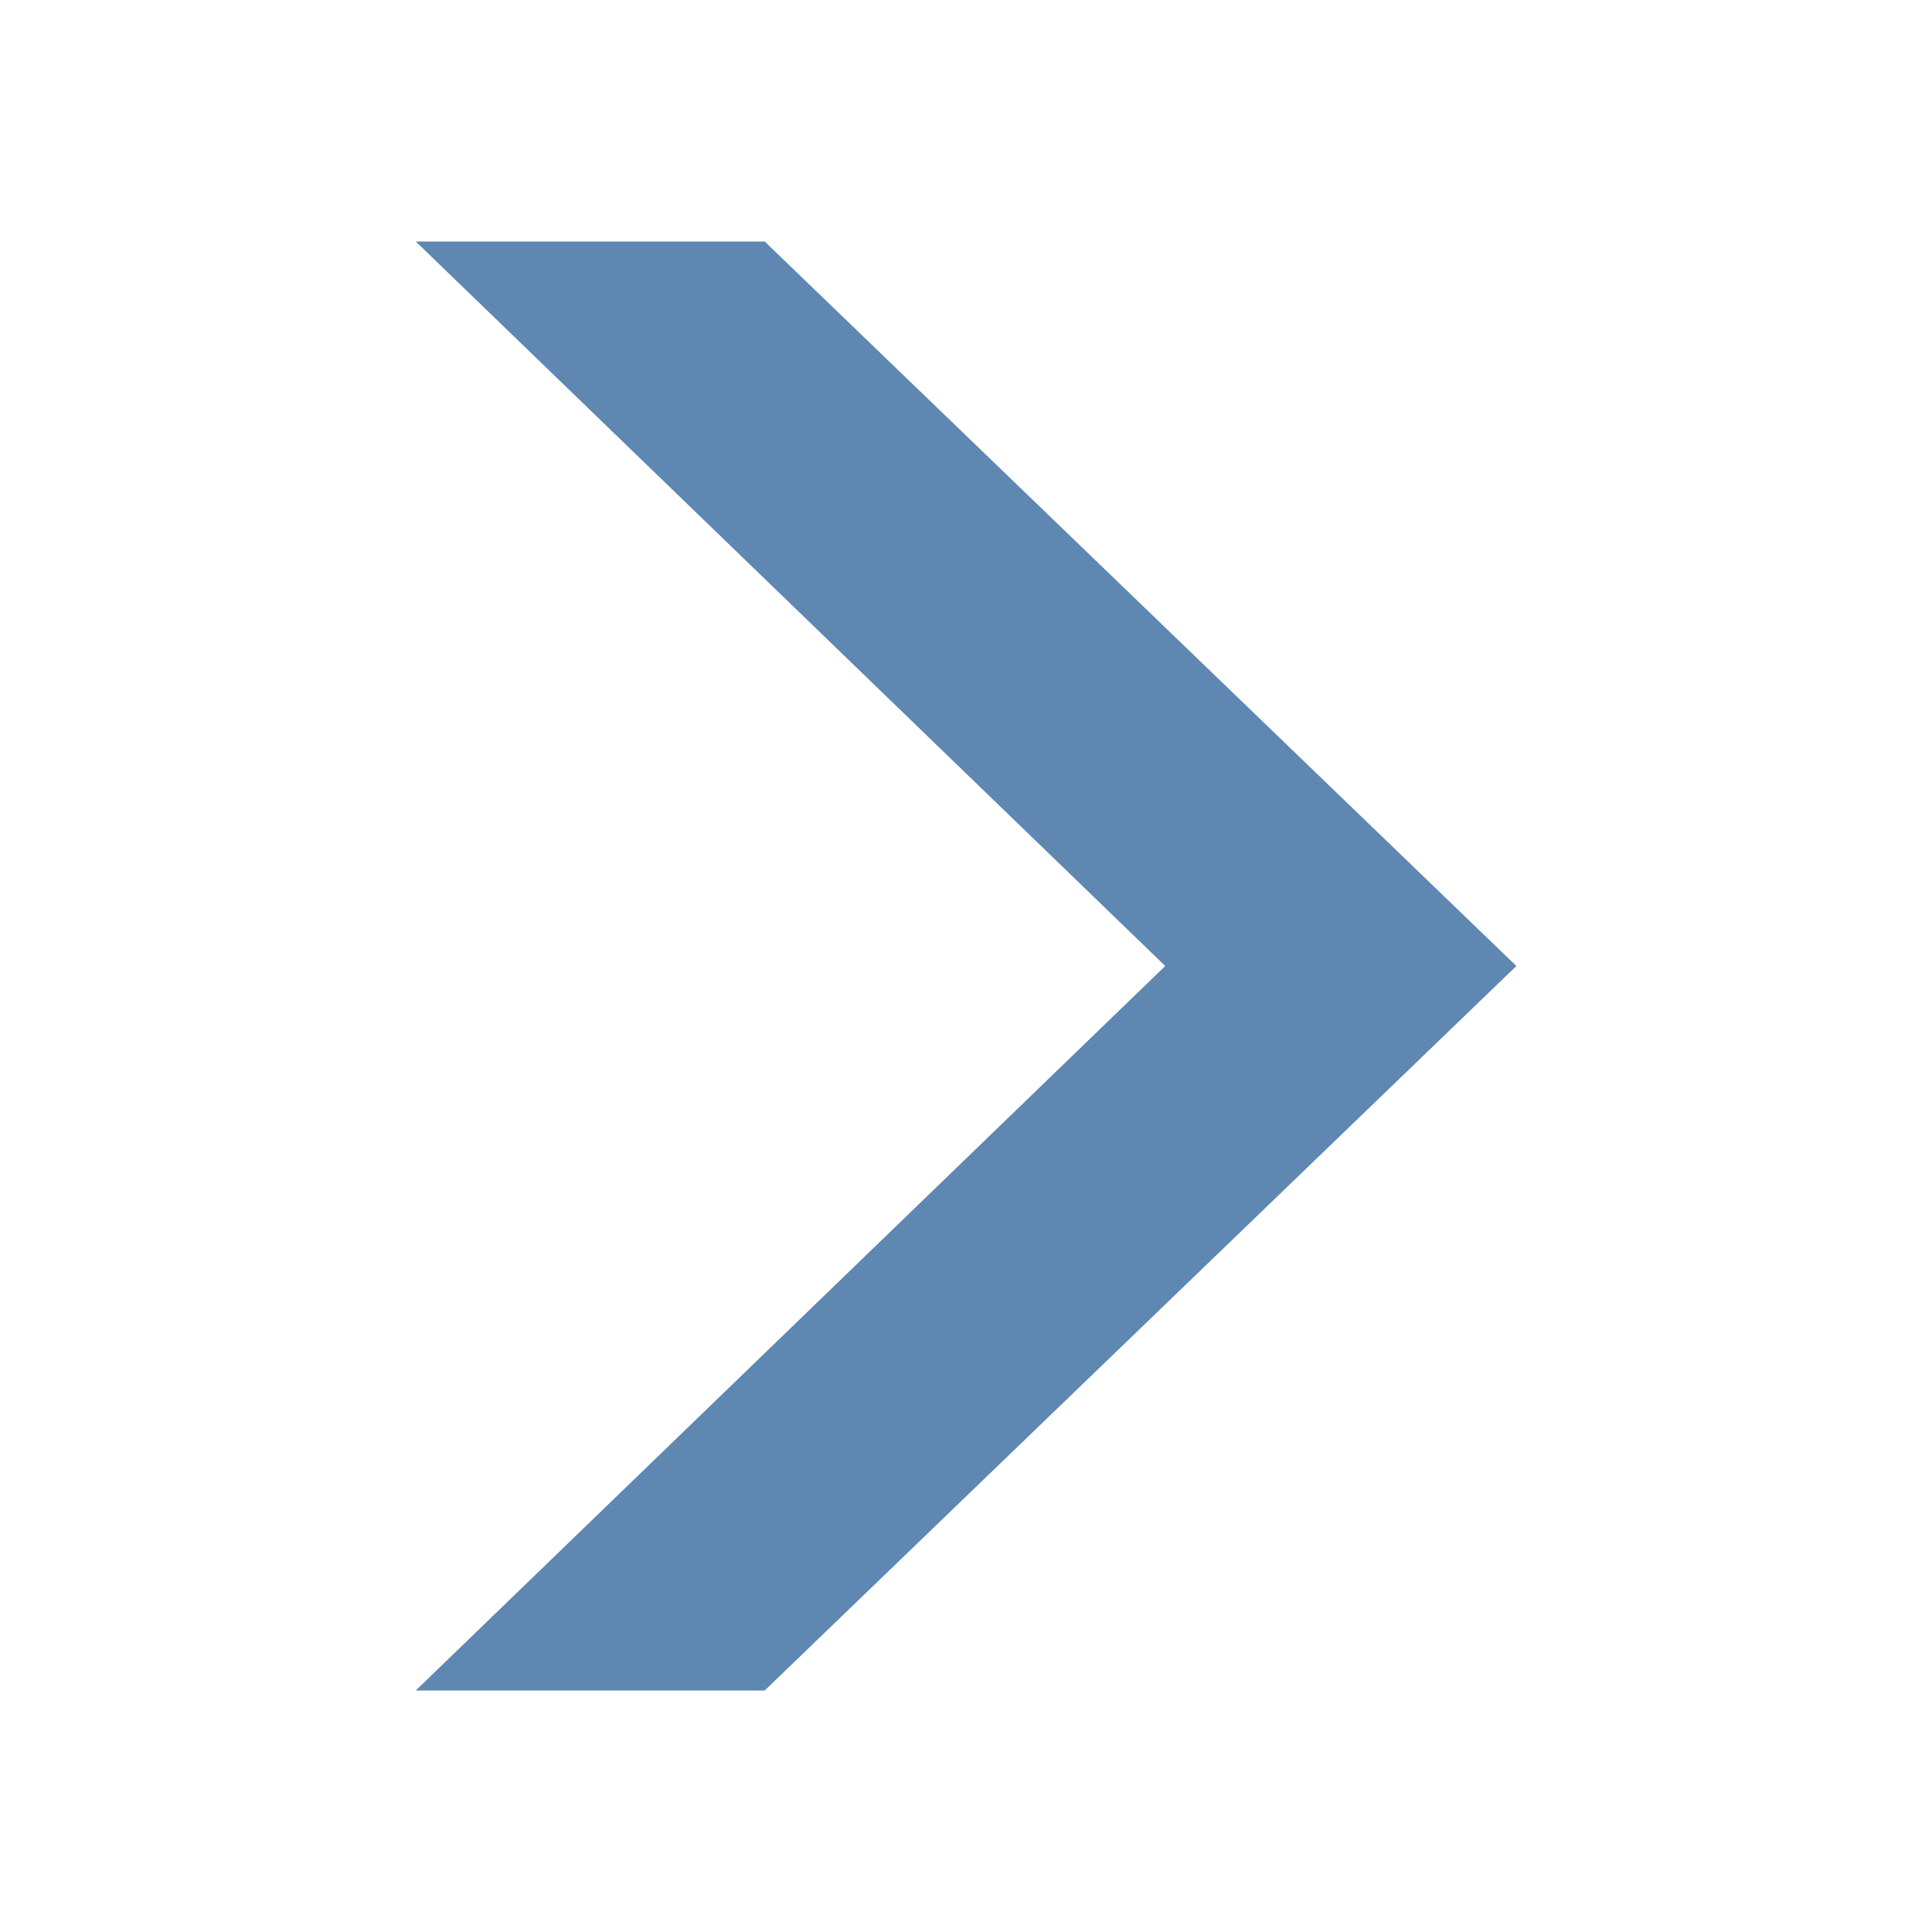
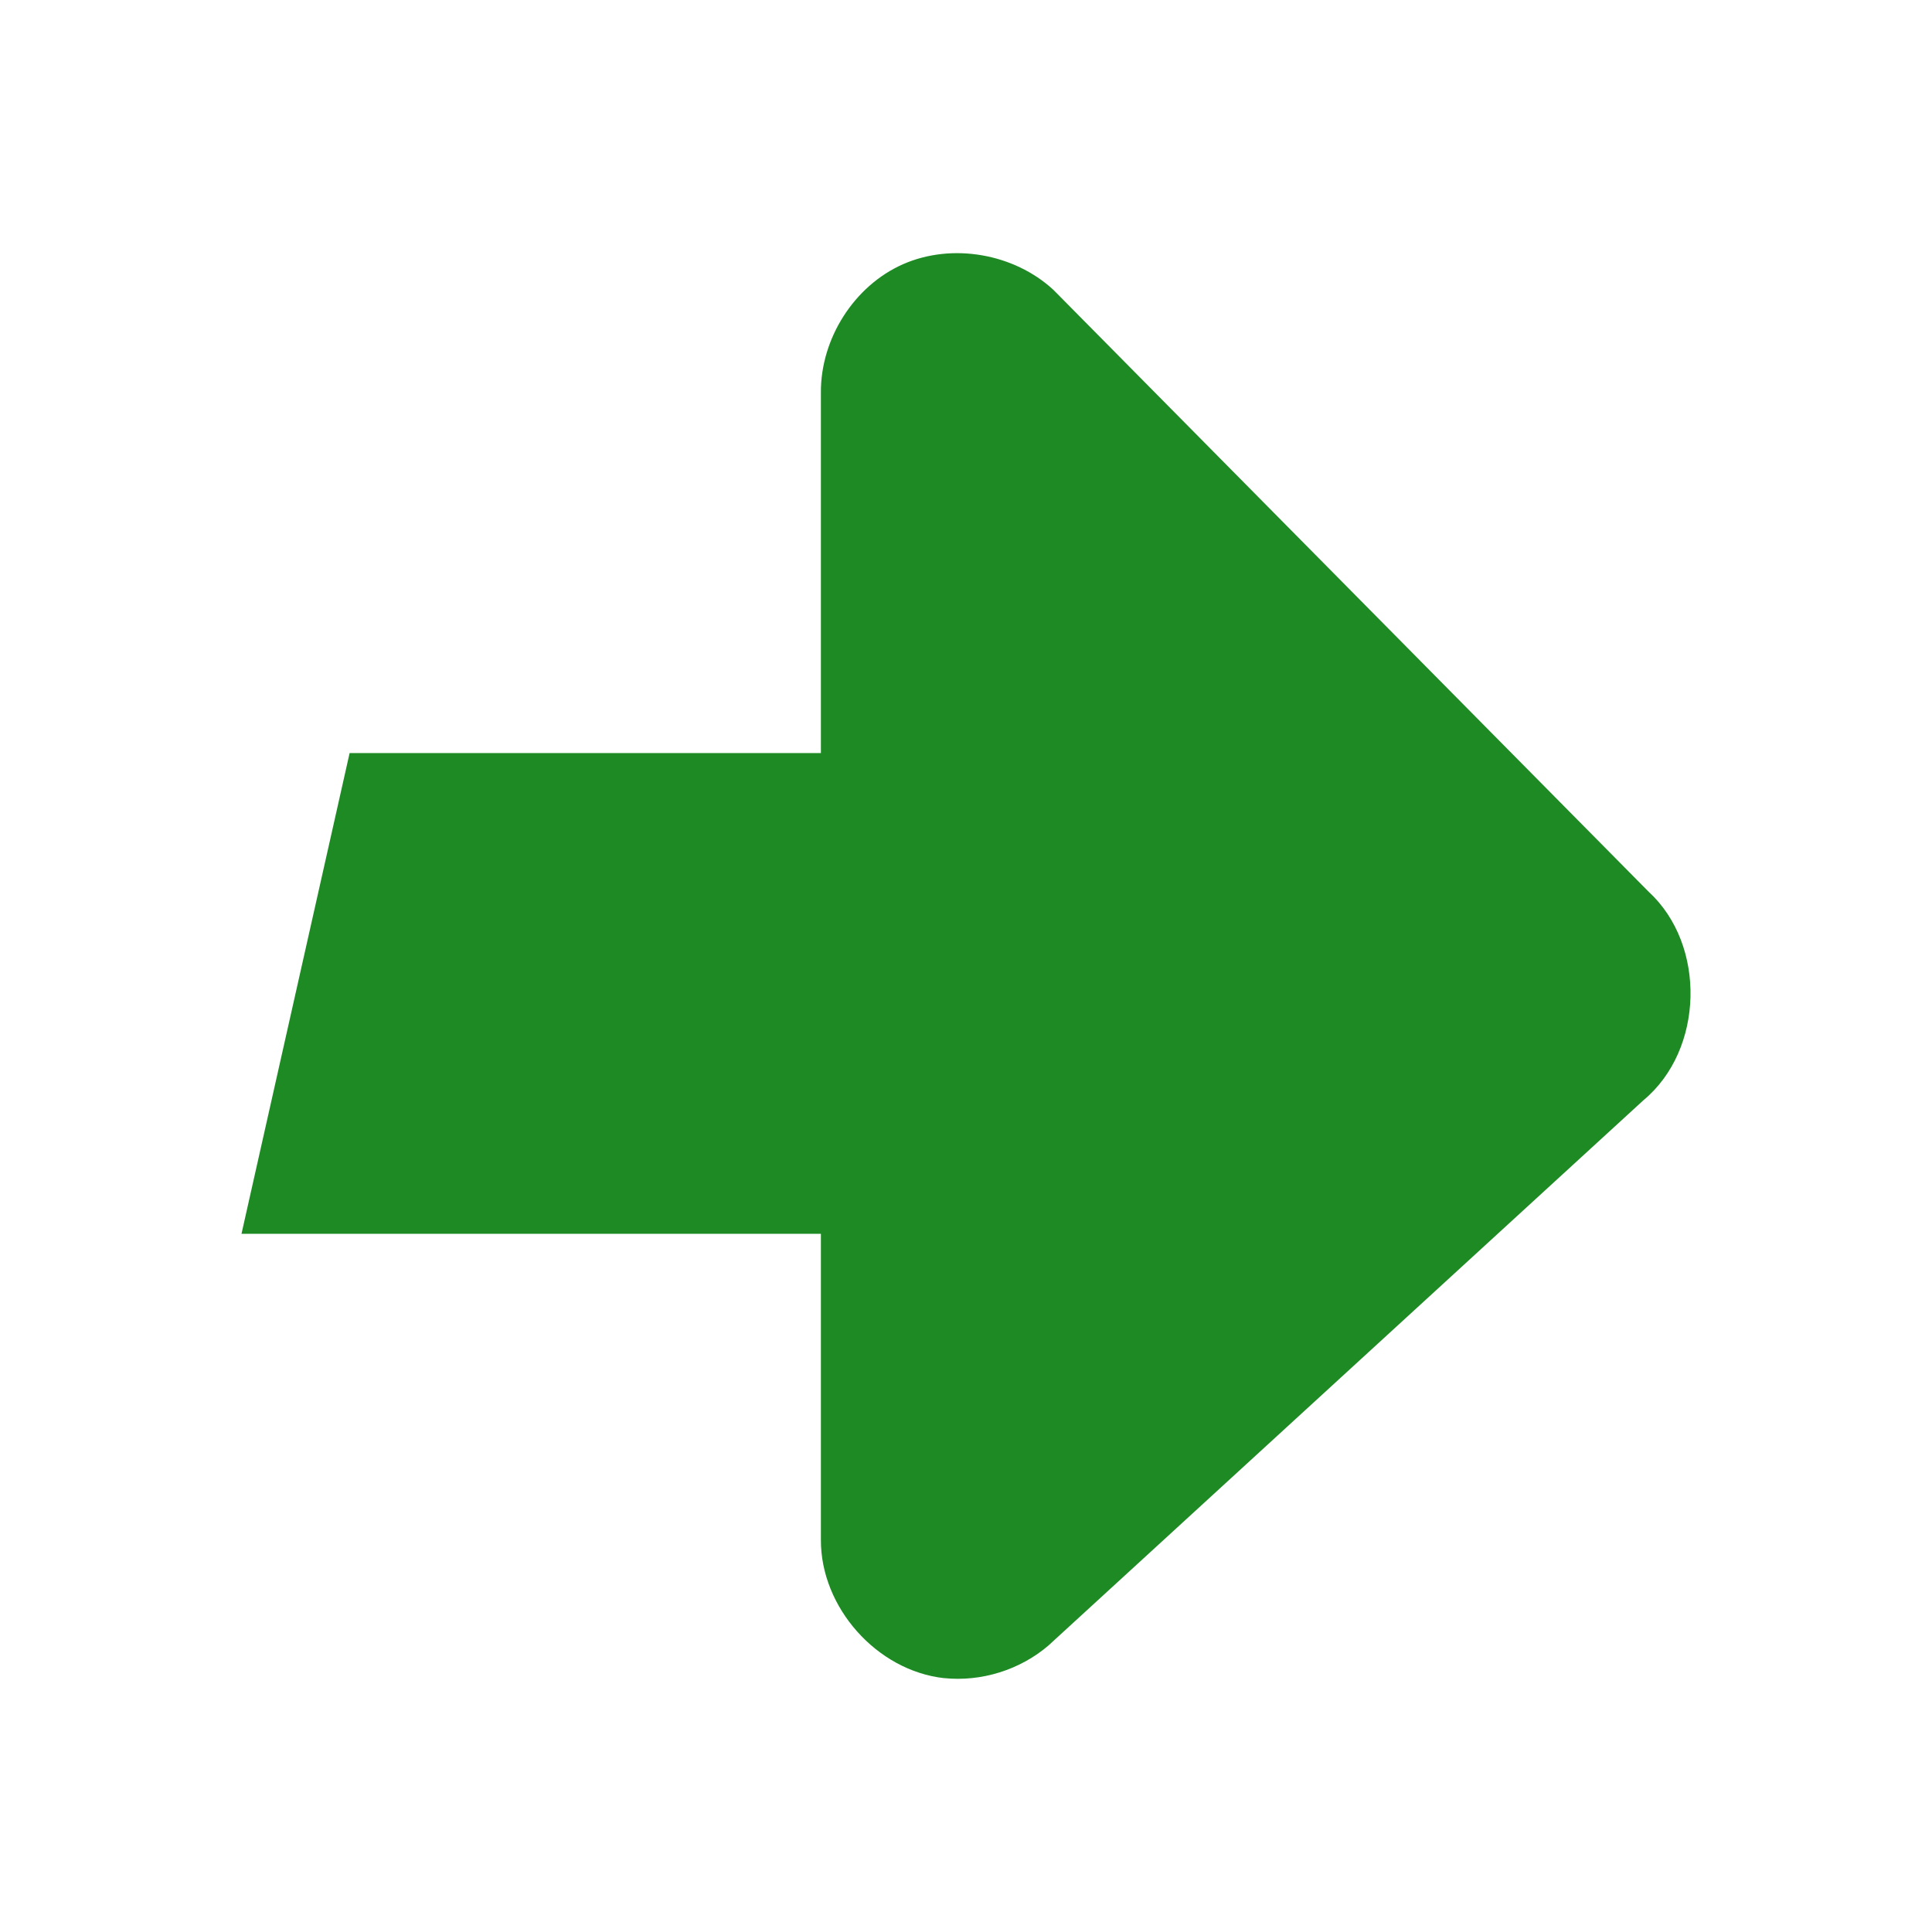
- <svg xmlns="http://www.w3.org/2000/svg" version="1.1" viewBox="0 0 16 16">
-   <path style="fill:#5e87b2;color-interpolation-filters:linearRGB;stroke-width:.998" id="path829" d="m 3.443,2 6.207,6 -6.207,6 h 2.89 l 6.225,-6 -6.225,-6 Z " />
+ <svg xmlns="http://www.w3.org/2000/svg" width="48" version="1.0" height="48">
+   <path style="fill:#1e8a24;stroke:none;stroke-width:1.526" id="path3591" d="m 23.453,41.693 c -1.67,-0.187 -3.068,-1.76 -3.058,-3.441 v -7.599 h -14.395 l 2.686,-11.943 h 11.709 v -8.959 c -0.008,-1.332 0.82,-2.648 2.039,-3.186 1.219,-0.538 2.76,-0.267 3.738,0.637 l 14.786,14.951 c 1.442,1.323 1.378,3.932 -0.127,5.182 l -14.786,13.55 c -0.707,0.604 -1.666,0.903 -2.591,0.807 z " />
</svg>
